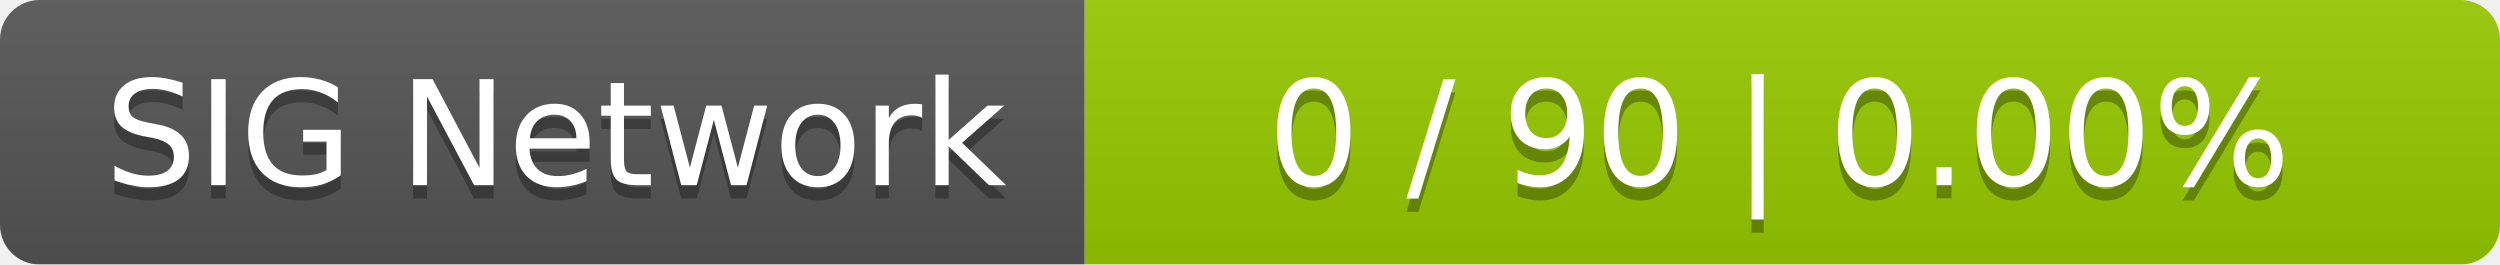
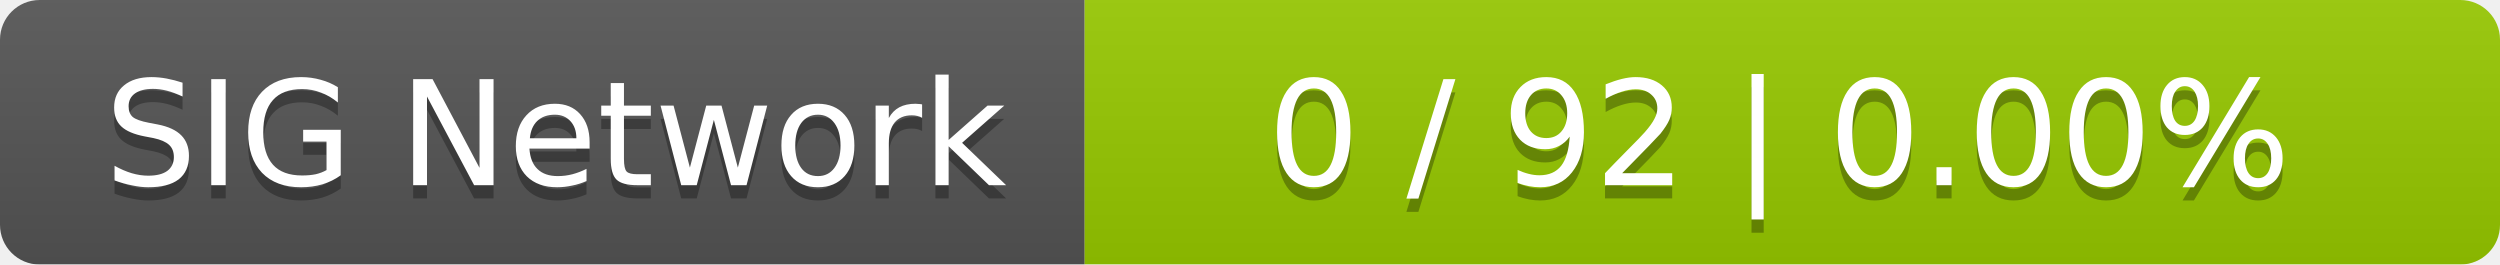
<svg xmlns="http://www.w3.org/2000/svg" width="189" height="20">
  <linearGradient id="smooth" x2="0" y2="100%">
    <stop offset="0" stop-color="#bbb" stop-opacity=".1" />
    <stop offset="1" stop-opacity=".1" />
  </linearGradient>
  <mask id="round">
    <rect width="189" height="20" rx="3" fill="#fff" />
  </mask>
  <g mask="url(#round)">
    <rect width="82" height="20" fill="#555" />
    <rect x="82" width="107" height="20" fill="#97ca00" />
    <rect width="189" height="20" fill="url(#smooth)" />
  </g>
  <g fill="#fff" text-anchor="middle" font-family="DejaVu Sans,Verdana,Geneva,sans-serif" font-size="11">
    <text x="42" y="15" fill="#010101" fill-opacity=".3">SIG Network</text>
    <text x="42" y="14">SIG Network</text>
-     <text x="134.5" y="15" fill="#010101" fill-opacity=".3">0 / 90    |    0.00%</text>
-     <text x="134.5" y="14">0 / 90    |    0.00%</text>
+     <text x="134.5" y="15" fill="#010101" fill-opacity=".3">0 / 92    |    0.00%</text>
+     <text x="134.5" y="14">0 / 92    |    0.00%</text>
  </g>
</svg>
